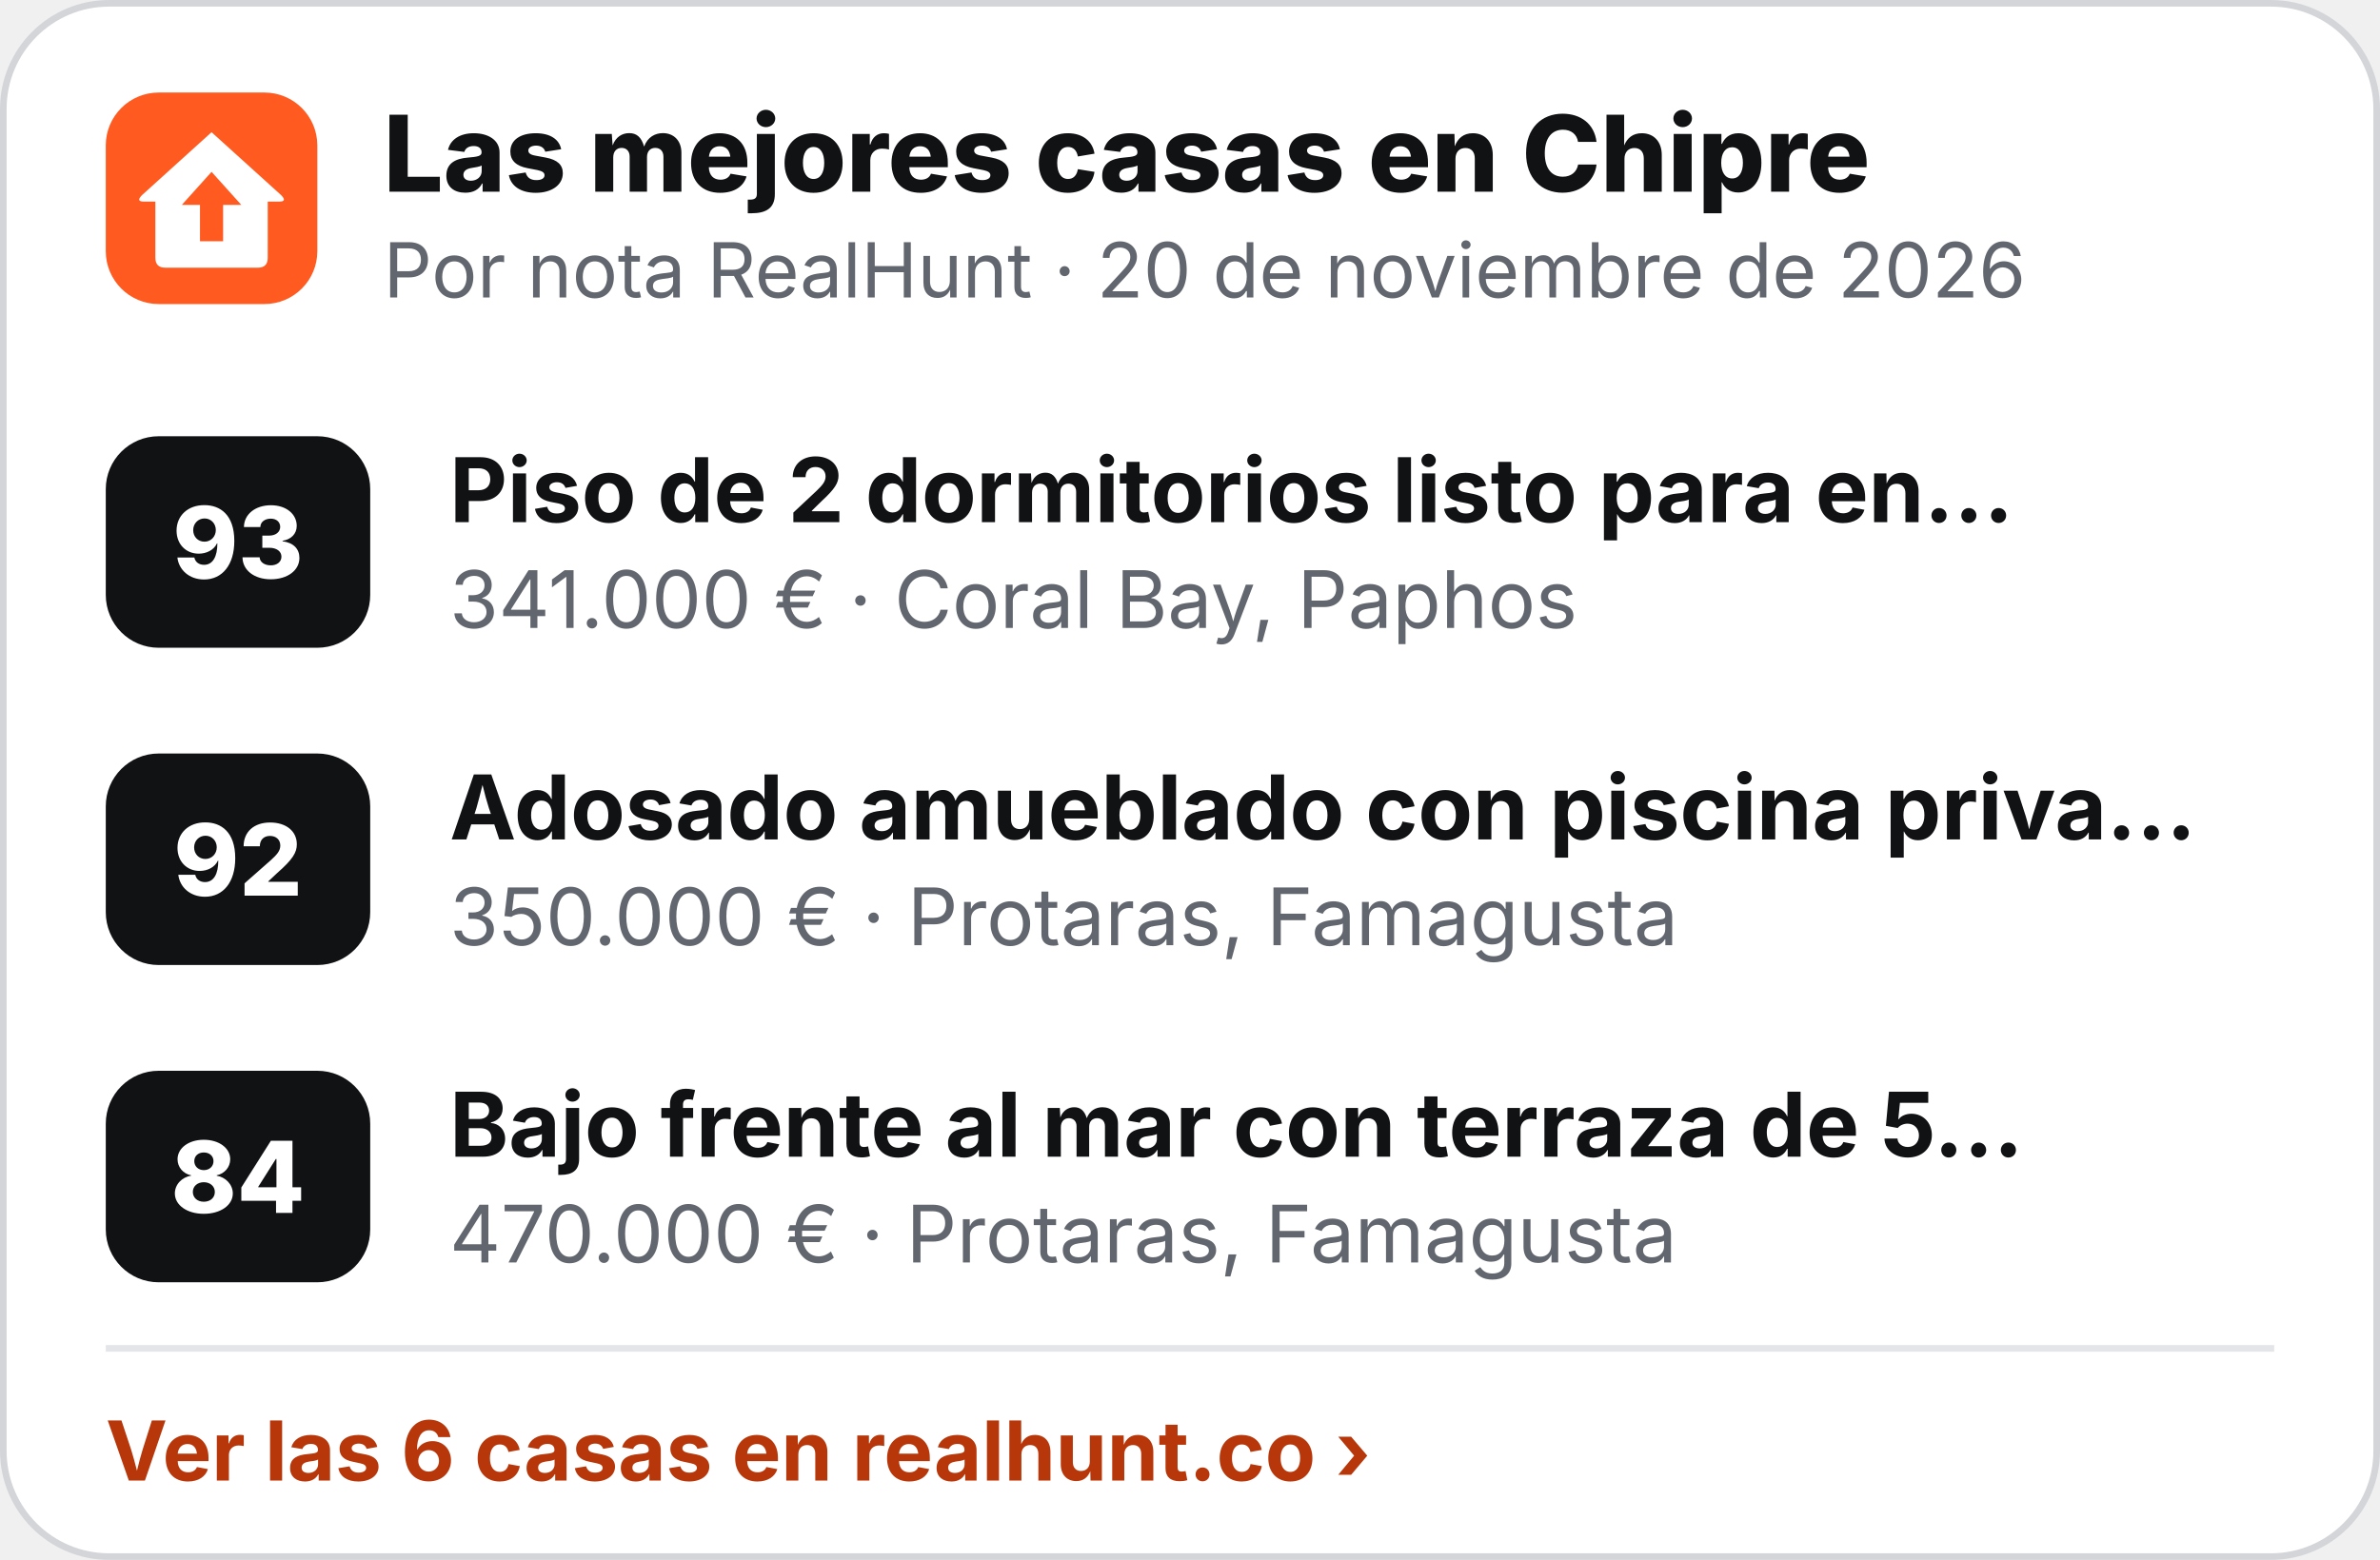
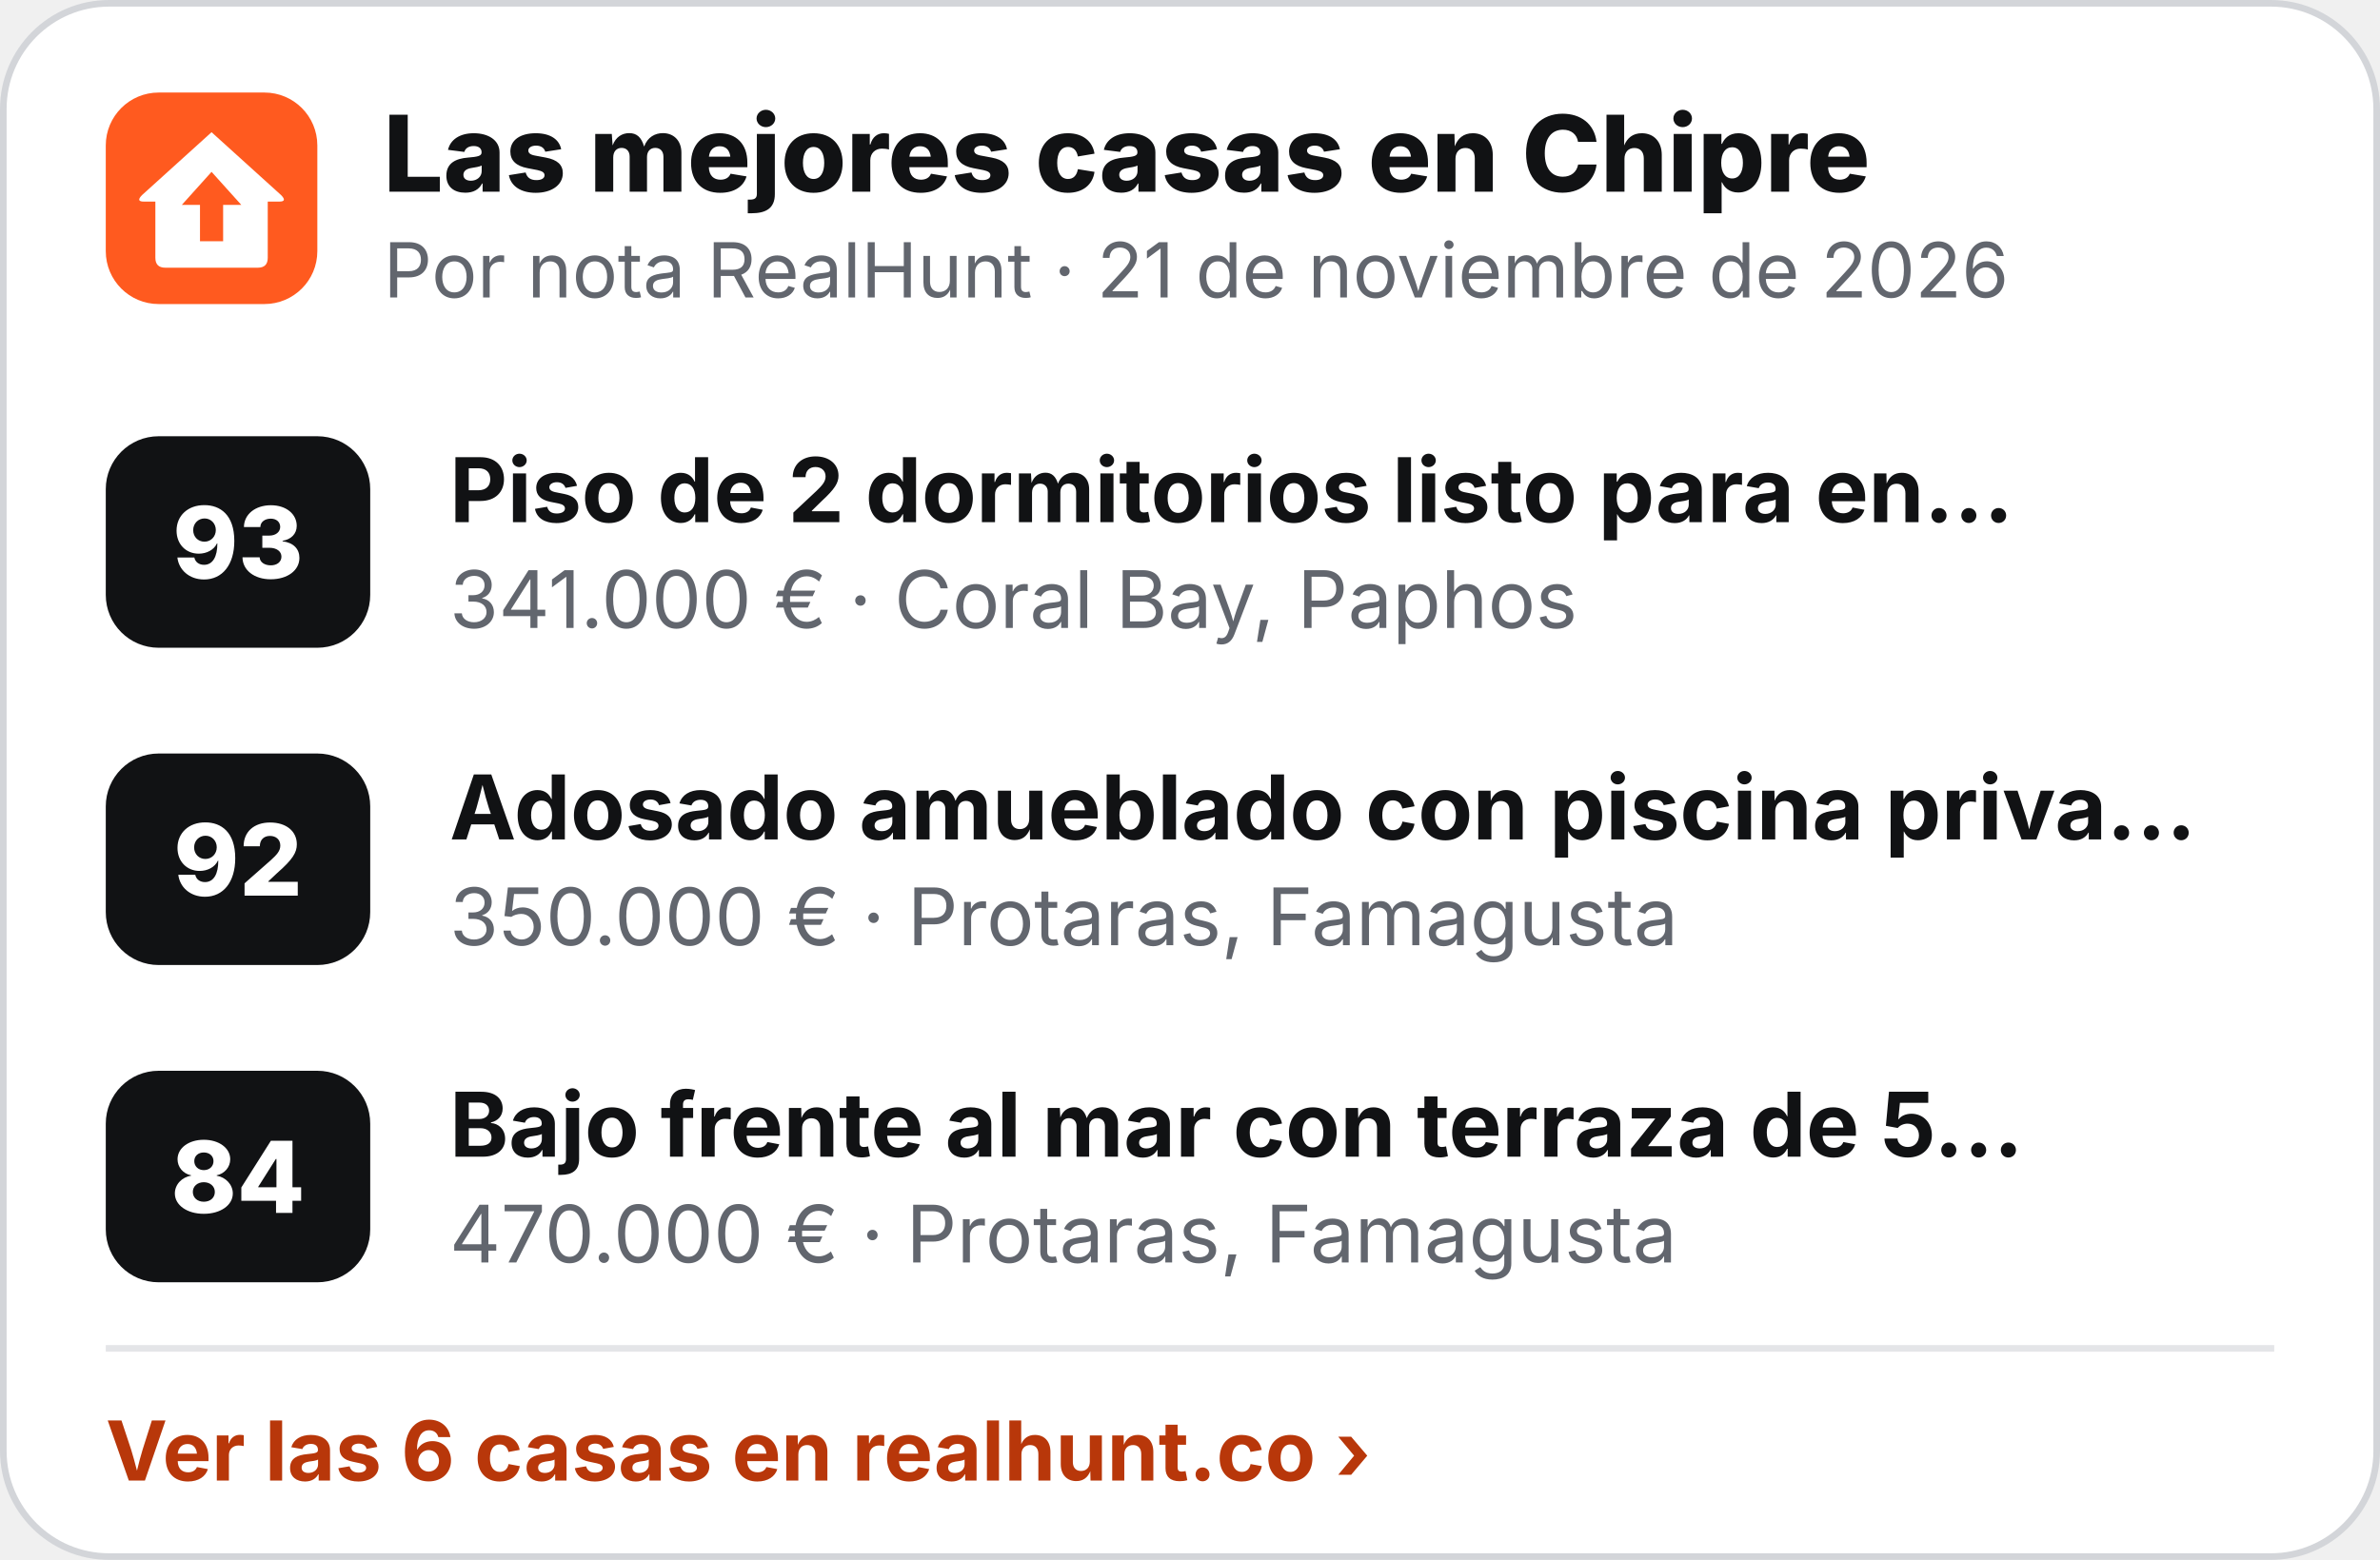
<svg xmlns="http://www.w3.org/2000/svg" width="360" height="236" viewBox="0 0 360 236" role="img" aria-label="Las mejores casas en Chipre">
  <rect x=".5" y=".5" width="359" height="235" rx="16" fill="#fff" stroke="#D3D5D9" />
  <g transform="translate(16 14) scale(.5)">
    <rect width="64" height="64" rx="16" fill="#FF5A1F" />
    <path d="M32 12 L53 31 Q55 33 52.5 33 L49 33 L49 50 Q49 53 46 53 L18 53 Q15 53 15 50 L15 33 L11.5 33 Q9 33 11 31 Z" fill="#fff" />
    <path d="M32 24 L41 34 L35.5 34 L35.5 45 L28.5 45 L28.5 34 L23 34 Z" fill="#FF5A1F" />
  </g>
  <text x="58" y="29" font-family="Inter,'Segoe UI',Helvetica,Arial,sans-serif" font-size="16" font-weight="800" fill="#111214">Las mejores casas en Chipre</text>
-   <text x="58" y="45" font-family="Inter,'Segoe UI',Helvetica,Arial,sans-serif" font-size="11.5" fill="#62666E">Por nota RealHunt · 20 de noviembre de 2026</text>
+   <text x="58" y="45" font-family="Inter,'Segoe UI',Helvetica,Arial,sans-serif" font-size="11.5" fill="#62666E">Por nota RealHunt · 21 de noviembre de 2026</text>
  <rect x="16" y="66" width="40" height="32" rx="8" fill="#111214" />
  <text x="36" y="87.5" text-anchor="middle" font-family="Inter,'Segoe UI',Helvetica,Arial,sans-serif" font-size="15" font-weight="800" fill="#fff">93</text>
  <text x="68" y="79" font-family="Inter,'Segoe UI',Helvetica,Arial,sans-serif" font-size="13.5" font-weight="700" fill="#111214">Piso de 2 dormitorios listo para en…</text>
  <text x="68" y="95" font-family="Inter,'Segoe UI',Helvetica,Arial,sans-serif" font-size="12" fill="#62666E">341.000 € · Coral Bay, Paphos</text>
  <rect x="16" y="114" width="40" height="32" rx="8" fill="#111214" />
  <text x="36" y="135.5" text-anchor="middle" font-family="Inter,'Segoe UI',Helvetica,Arial,sans-serif" font-size="15" font-weight="800" fill="#fff">92</text>
  <text x="68" y="127" font-family="Inter,'Segoe UI',Helvetica,Arial,sans-serif" font-size="13.5" font-weight="700" fill="#111214">Adosado amueblado con piscina priva…</text>
  <text x="68" y="143" font-family="Inter,'Segoe UI',Helvetica,Arial,sans-serif" font-size="12" fill="#62666E">350.000 € · Protaras, Famagusta</text>
  <rect x="16" y="162" width="40" height="32" rx="8" fill="#111214" />
  <text x="36" y="183.5" text-anchor="middle" font-family="Inter,'Segoe UI',Helvetica,Arial,sans-serif" font-size="15" font-weight="800" fill="#fff">84</text>
  <text x="68" y="175" font-family="Inter,'Segoe UI',Helvetica,Arial,sans-serif" font-size="13.5" font-weight="700" fill="#111214">Bajo frente al mar con terraza de 5…</text>
  <text x="68" y="191" font-family="Inter,'Segoe UI',Helvetica,Arial,sans-serif" font-size="12" fill="#62666E">470.000 € · Protaras, Famagusta</text>
  <line x1="16" y1="204" x2="344" y2="204" stroke="#E4E5E8" />
  <text x="16" y="224" font-family="Inter,'Segoe UI',Helvetica,Arial,sans-serif" font-size="12.5" font-weight="700" fill="#B8370A">Ver las 6 casas en realhunt.co ›</text>
</svg>
